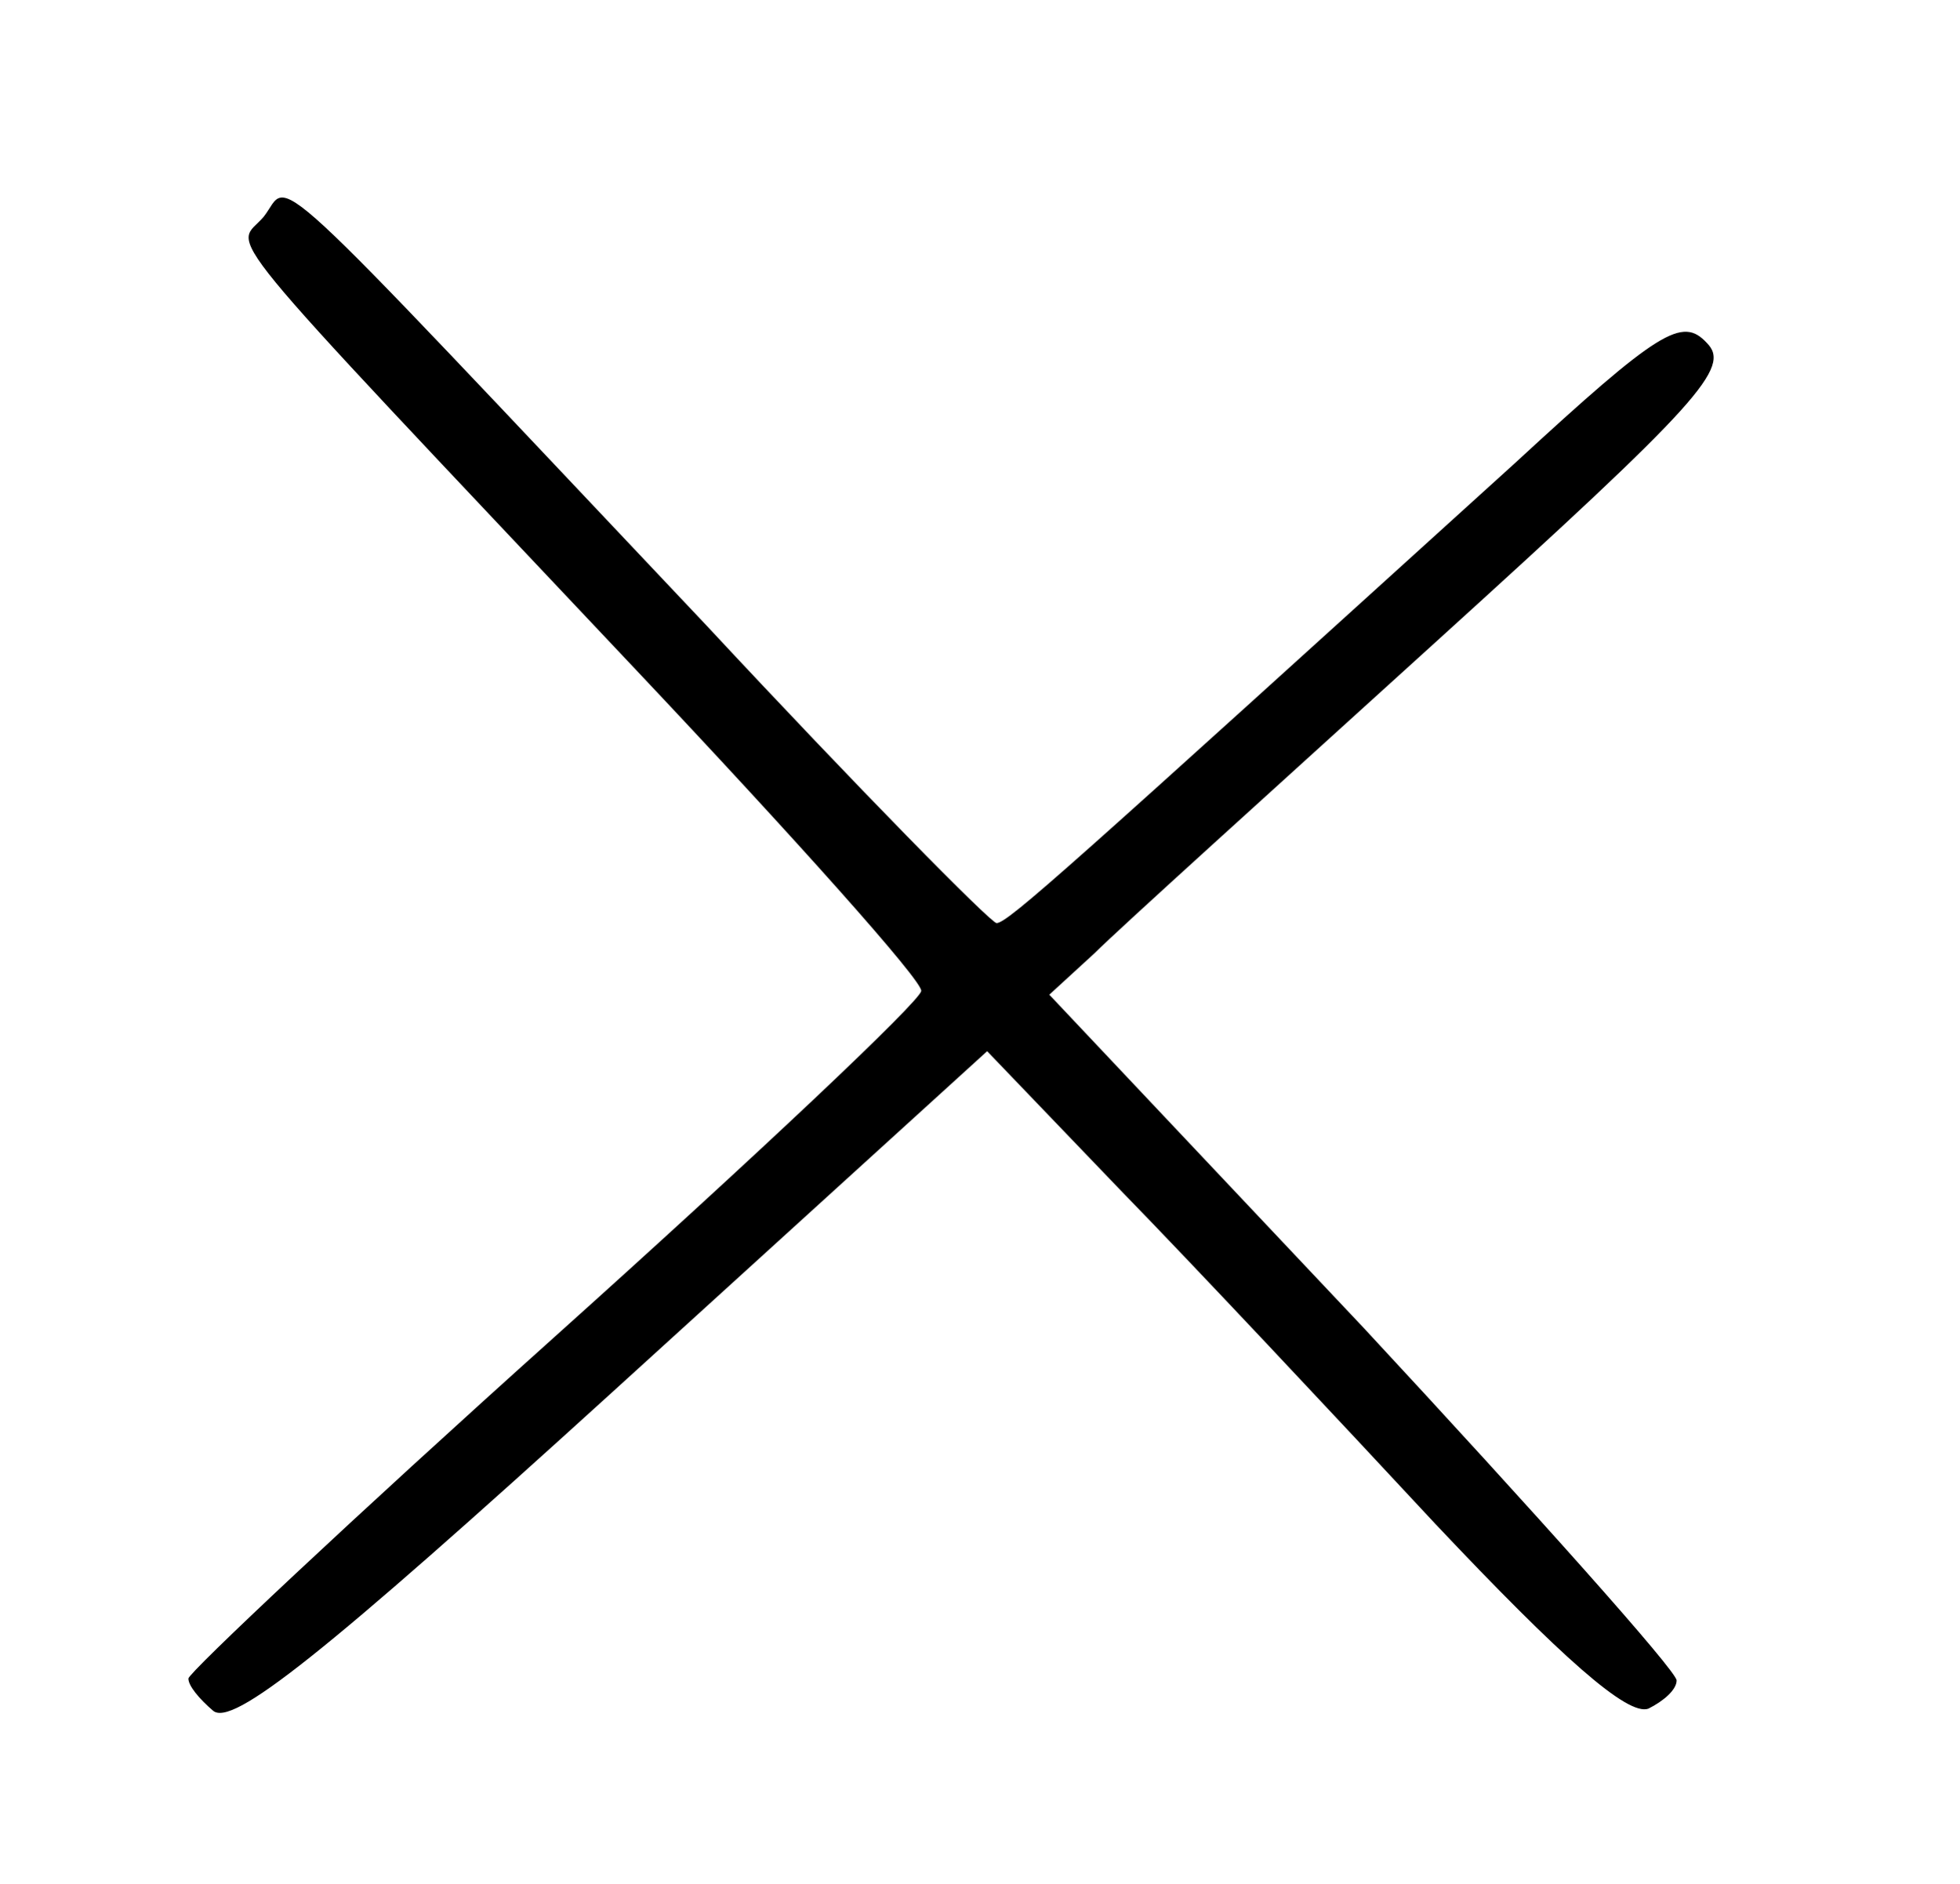
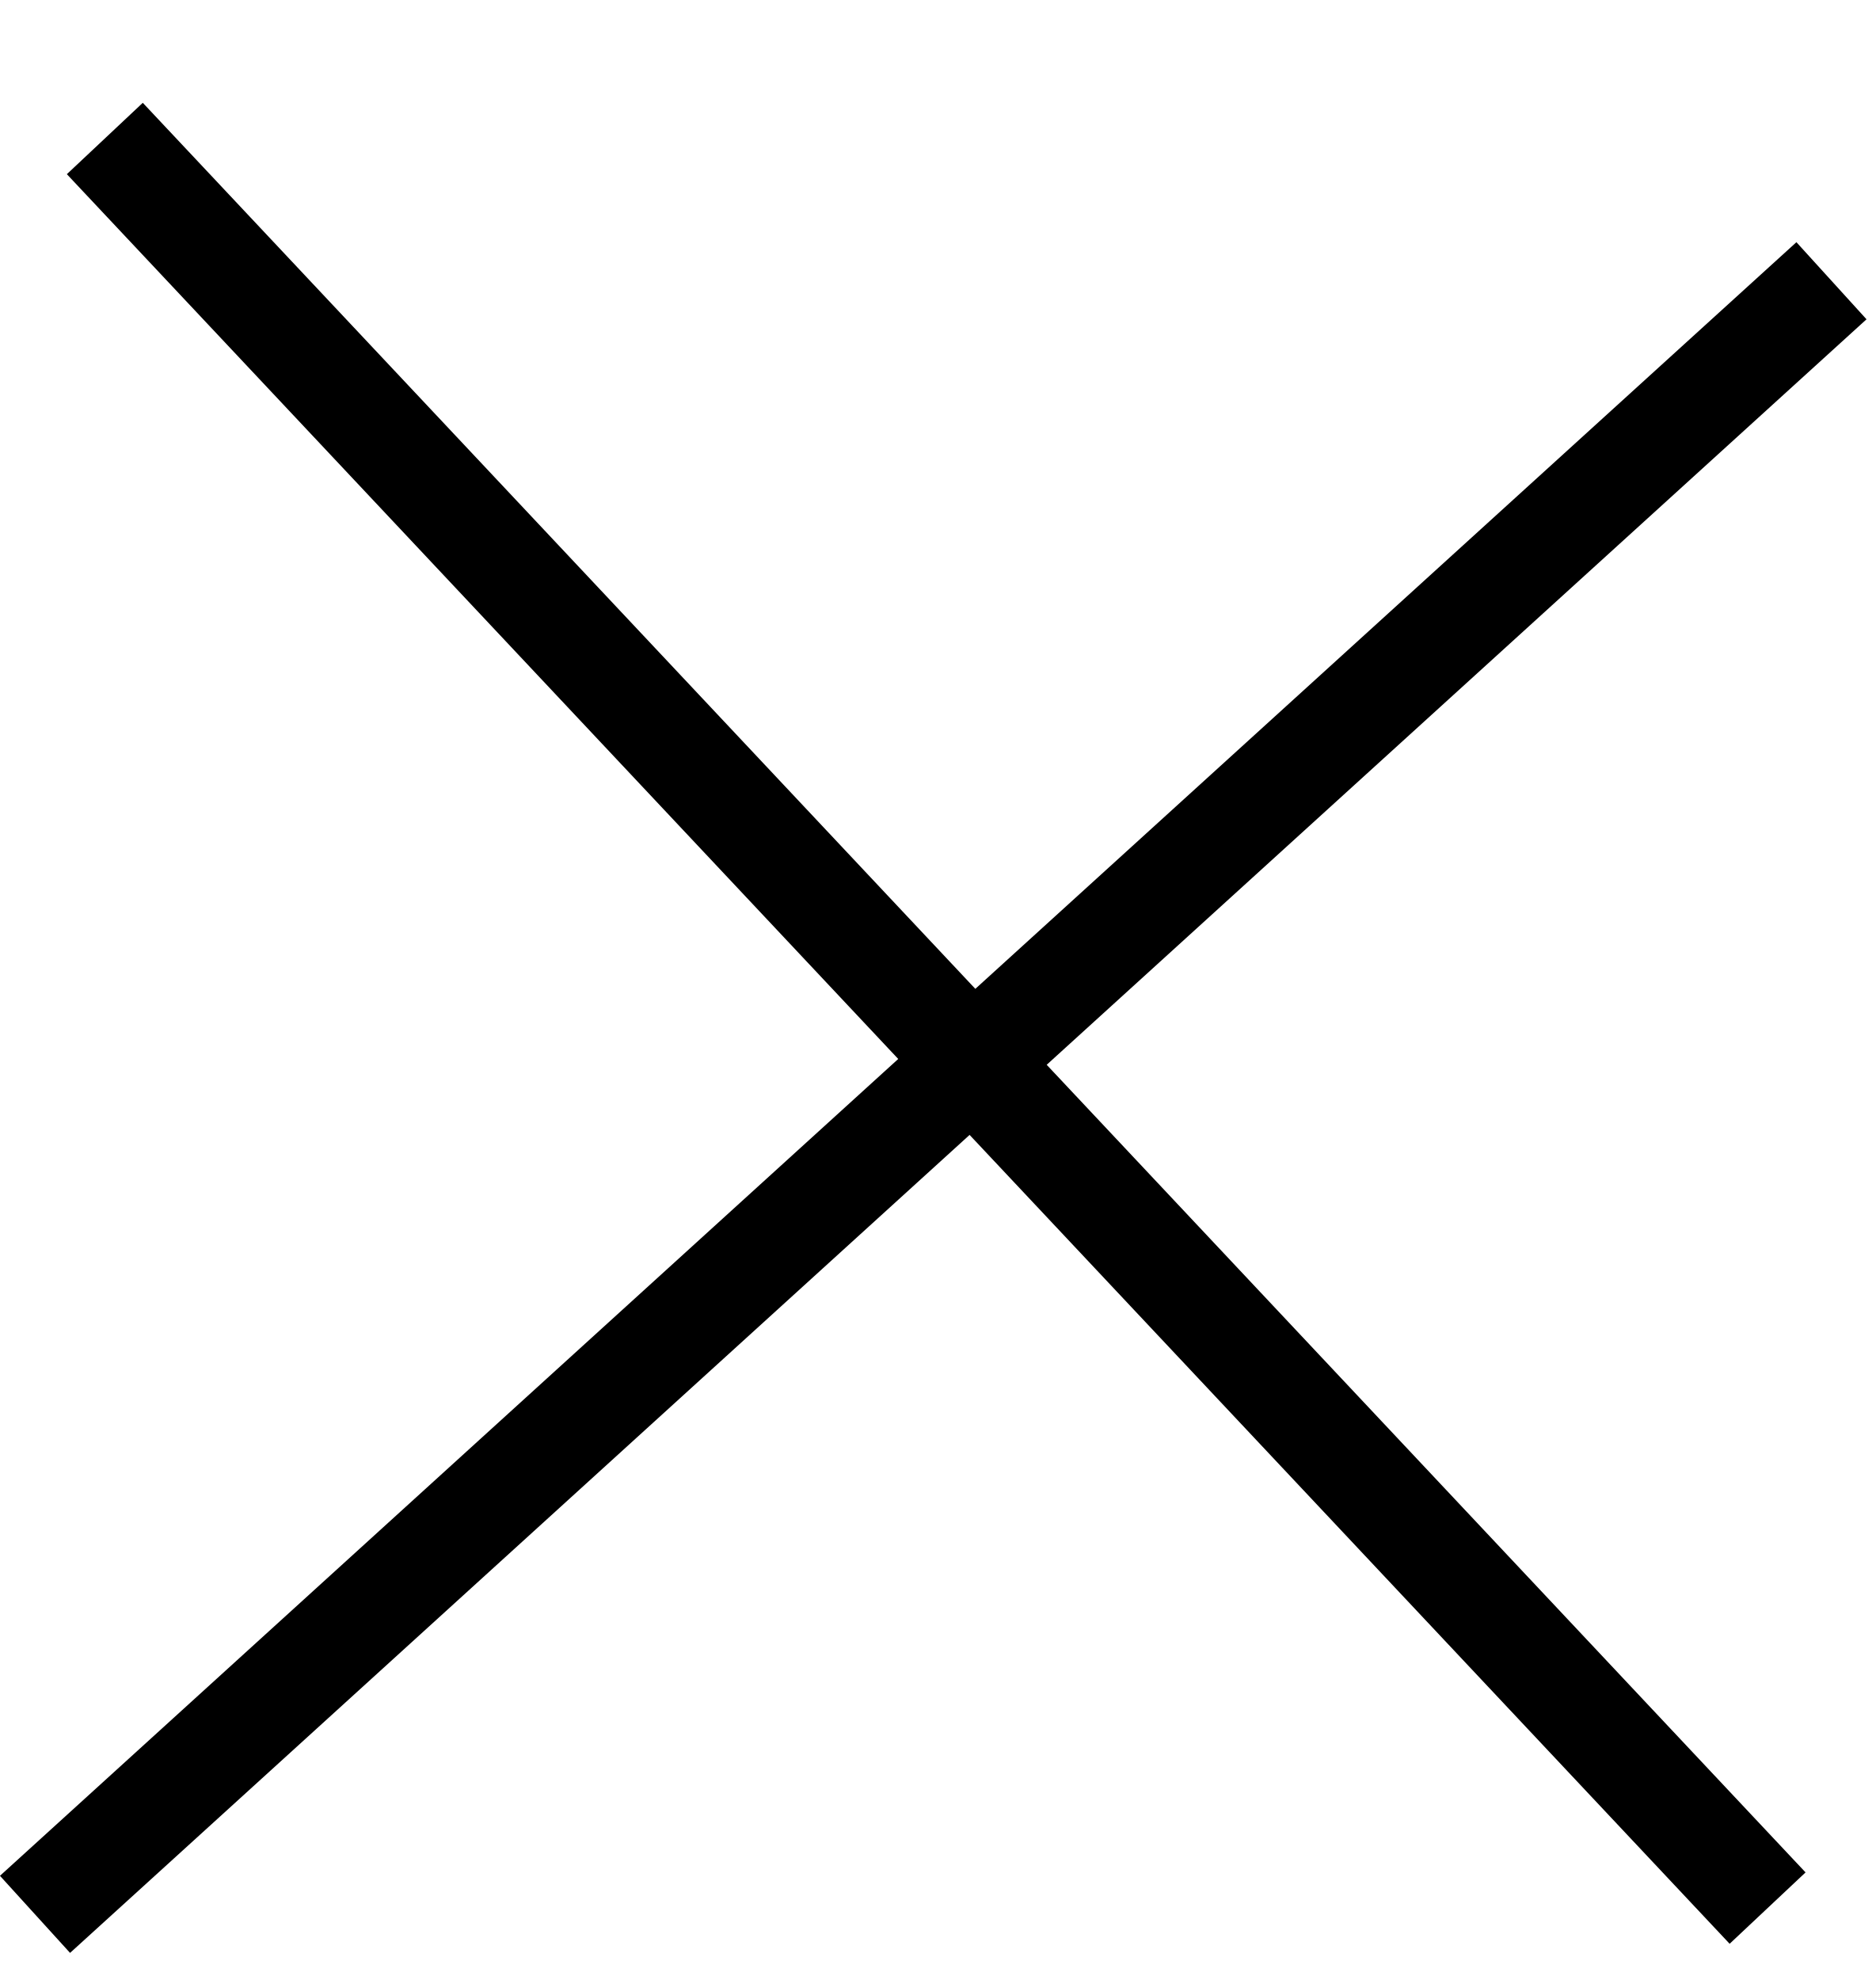
- <svg xmlns="http://www.w3.org/2000/svg" version="1.0" width="104pt" height="100pt" viewBox="0 0 104 100" preserveAspectRatio="xMidYMid meet">
-   <g transform="translate(0,100) scale(0.1,-0.1)" fill="#000000" stroke="none">
-     <path d="M140 885 c-15 -18 -34 5 198 -241 84 -89 152 -165 151 -170 0 -5 -88 -88 -195 -184 -107 -96 -194 -178 -194 -181 0 -4 6 -11 13 -17 10 -9 58 29 212 169 l199 181 71 -74 c39 -40 114 -120 167 -177 67 -71 102 -102 113 -98 8 4 15 10 15 15 0 5 -75 89 -166 187 l-167 177 24 22 c13 13 95 87 182 166 140 127 156 145 143 158 -13 14 -25 7 -102 -64 -236 -214 -269 -244 -275 -244 -3 0 -73 71 -154 158 -242 256 -220 236 -235 217z" />
-   </g>
+ <svg xmlns="http://www.w3.org/2000/svg" width="18" height="19" viewBox="0 0 18 19" fill="none">
+   <path d="M17.577 2.694L0.336 18.37M1.006 1.329L16.964 18.31" stroke="black" />
</svg>
